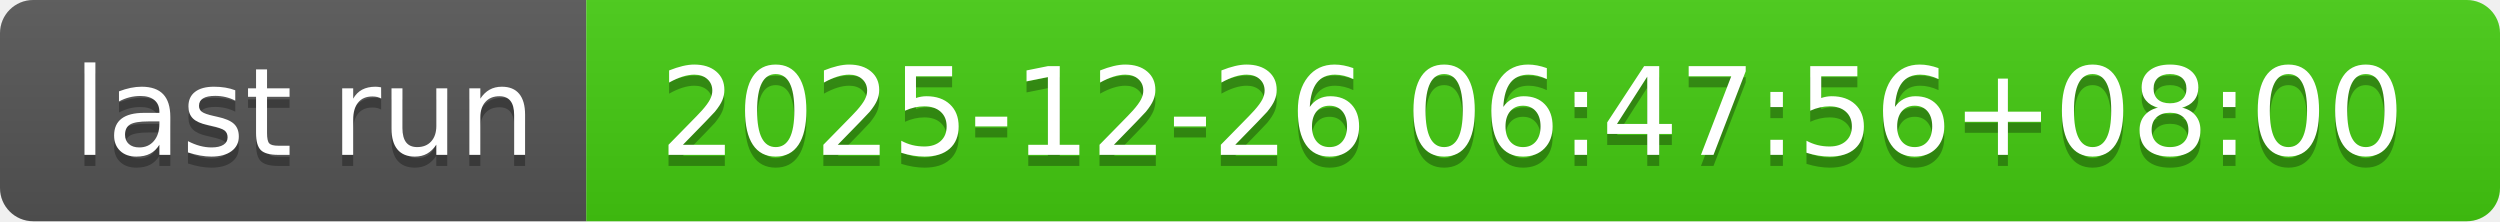
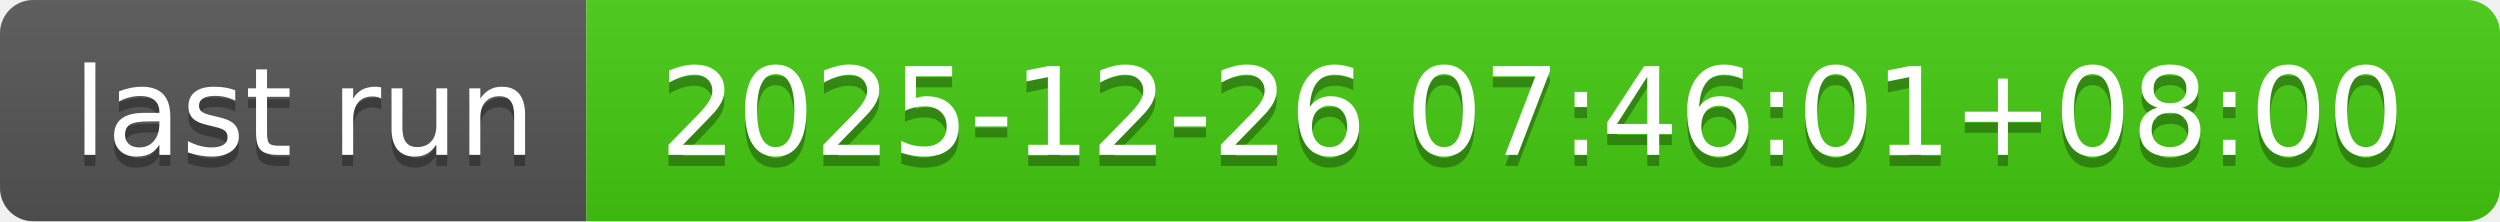
- <svg xmlns="http://www.w3.org/2000/svg" width="226" height="20" role="img" aria-label="last run: 2025-12-26 06:47:56+08:00">
+ <svg xmlns="http://www.w3.org/2000/svg" width="226" height="20" role="img" aria-label="last run: 2025-12-26 07:46:01+08:00">
  <linearGradient id="s" x2="0" y2="100%">
    <stop offset="0" stop-color="#bbb" stop-opacity=".1" />
    <stop offset="1" stop-opacity=".1" />
  </linearGradient>
  <clipPath id="r">
    <rect width="226" height="20" rx="3" fill="#fff" />
  </clipPath>
  <g clip-path="url(#r)">
    <rect width="53" height="20" fill="#555" />
    <rect x="53" width="173" height="20" fill="#4c1" />
    <rect width="226" height="20" fill="url(#s)" />
  </g>
  <g fill="#fff" text-anchor="middle" font-family="Verdana,Geneva,DejaVu Sans,sans-serif" text-rendering="geometricPrecision" font-size="110">
    <text aria-hidden="true" x="275" y="150" fill="#010101" fill-opacity=".3" transform="scale(.1)" textLength="430">last run</text>
    <text x="275" y="140" transform="scale(.1)" fill="#fff" textLength="430">last run</text>
-     <text aria-hidden="true" x="1385" y="150" fill="#010101" fill-opacity=".3" transform="scale(.1)" textLength="1630">2025-12-26 06:47:56+08:00</text>
-     <text x="1385" y="140" transform="scale(.1)" fill="#fff" textLength="1630">2025-12-26 06:47:56+08:00</text>
+     <text aria-hidden="true" x="1385" y="150" fill="#010101" fill-opacity=".3" transform="scale(.1)" textLength="1630">2025-12-26 07:46:01+08:00</text>
+     <text x="1385" y="140" transform="scale(.1)" fill="#fff" textLength="1630">2025-12-26 07:46:01+08:00</text>
  </g>
</svg>
